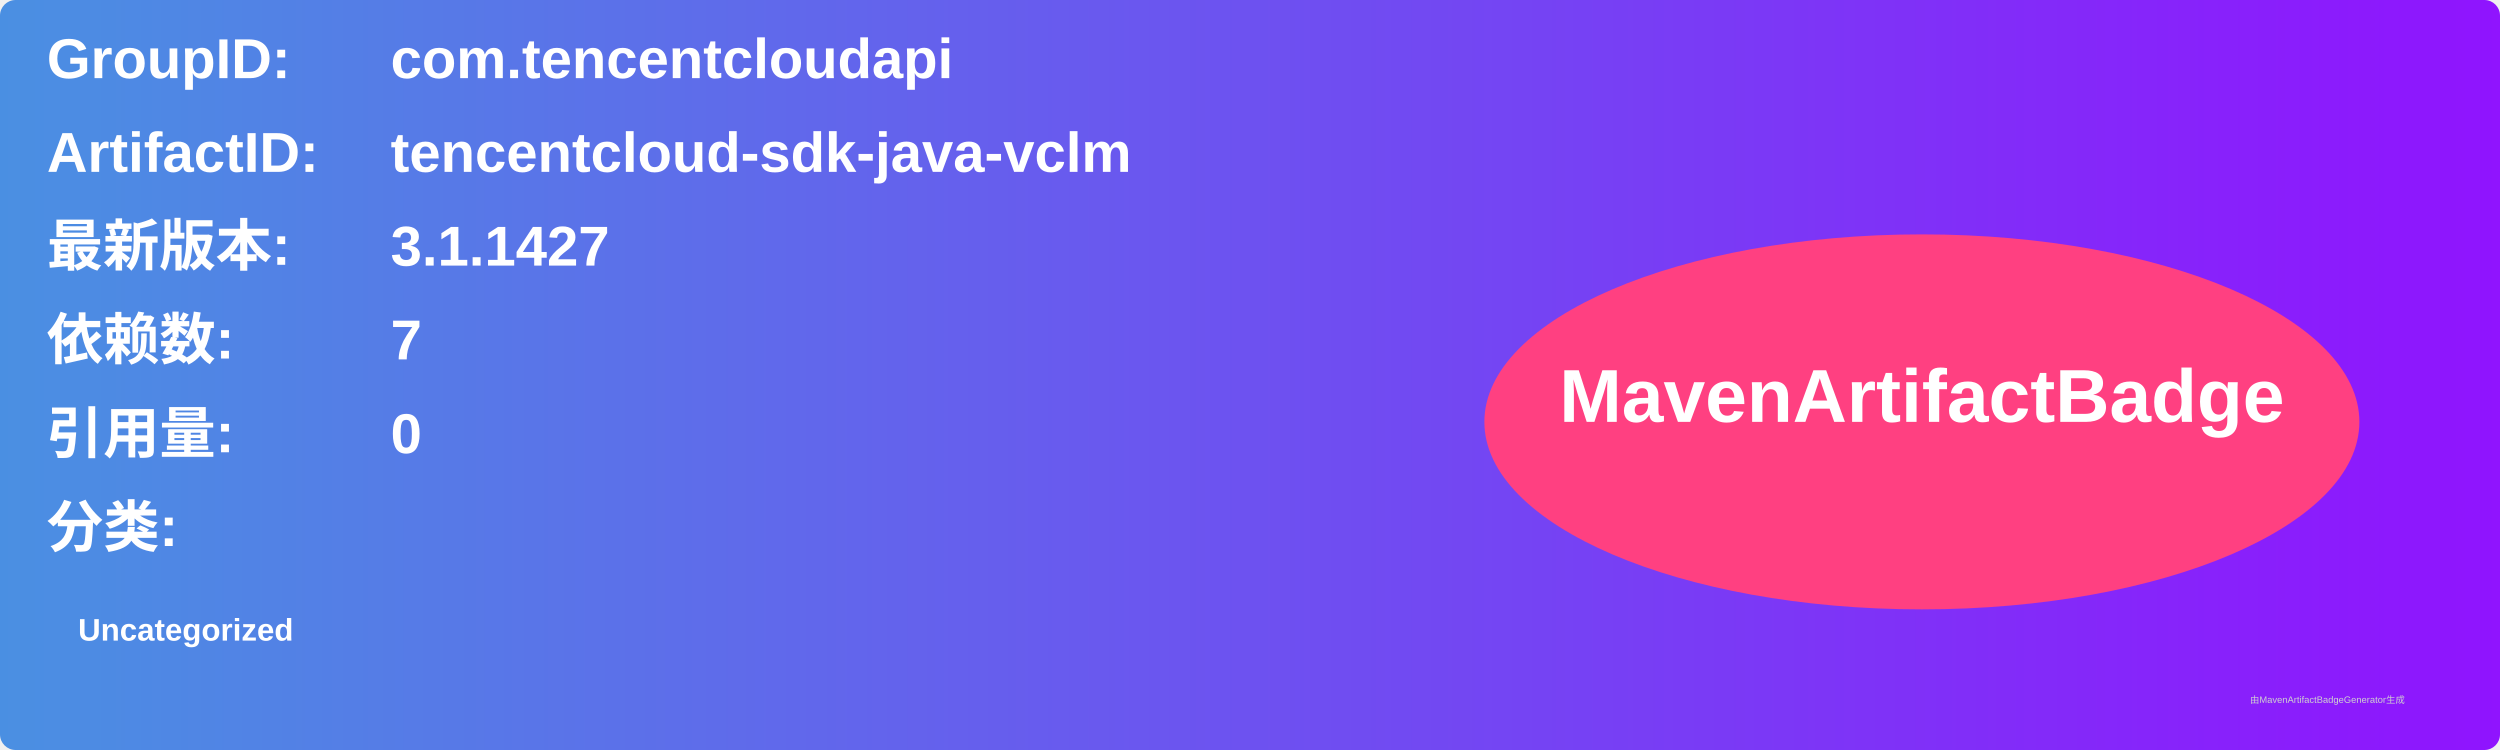
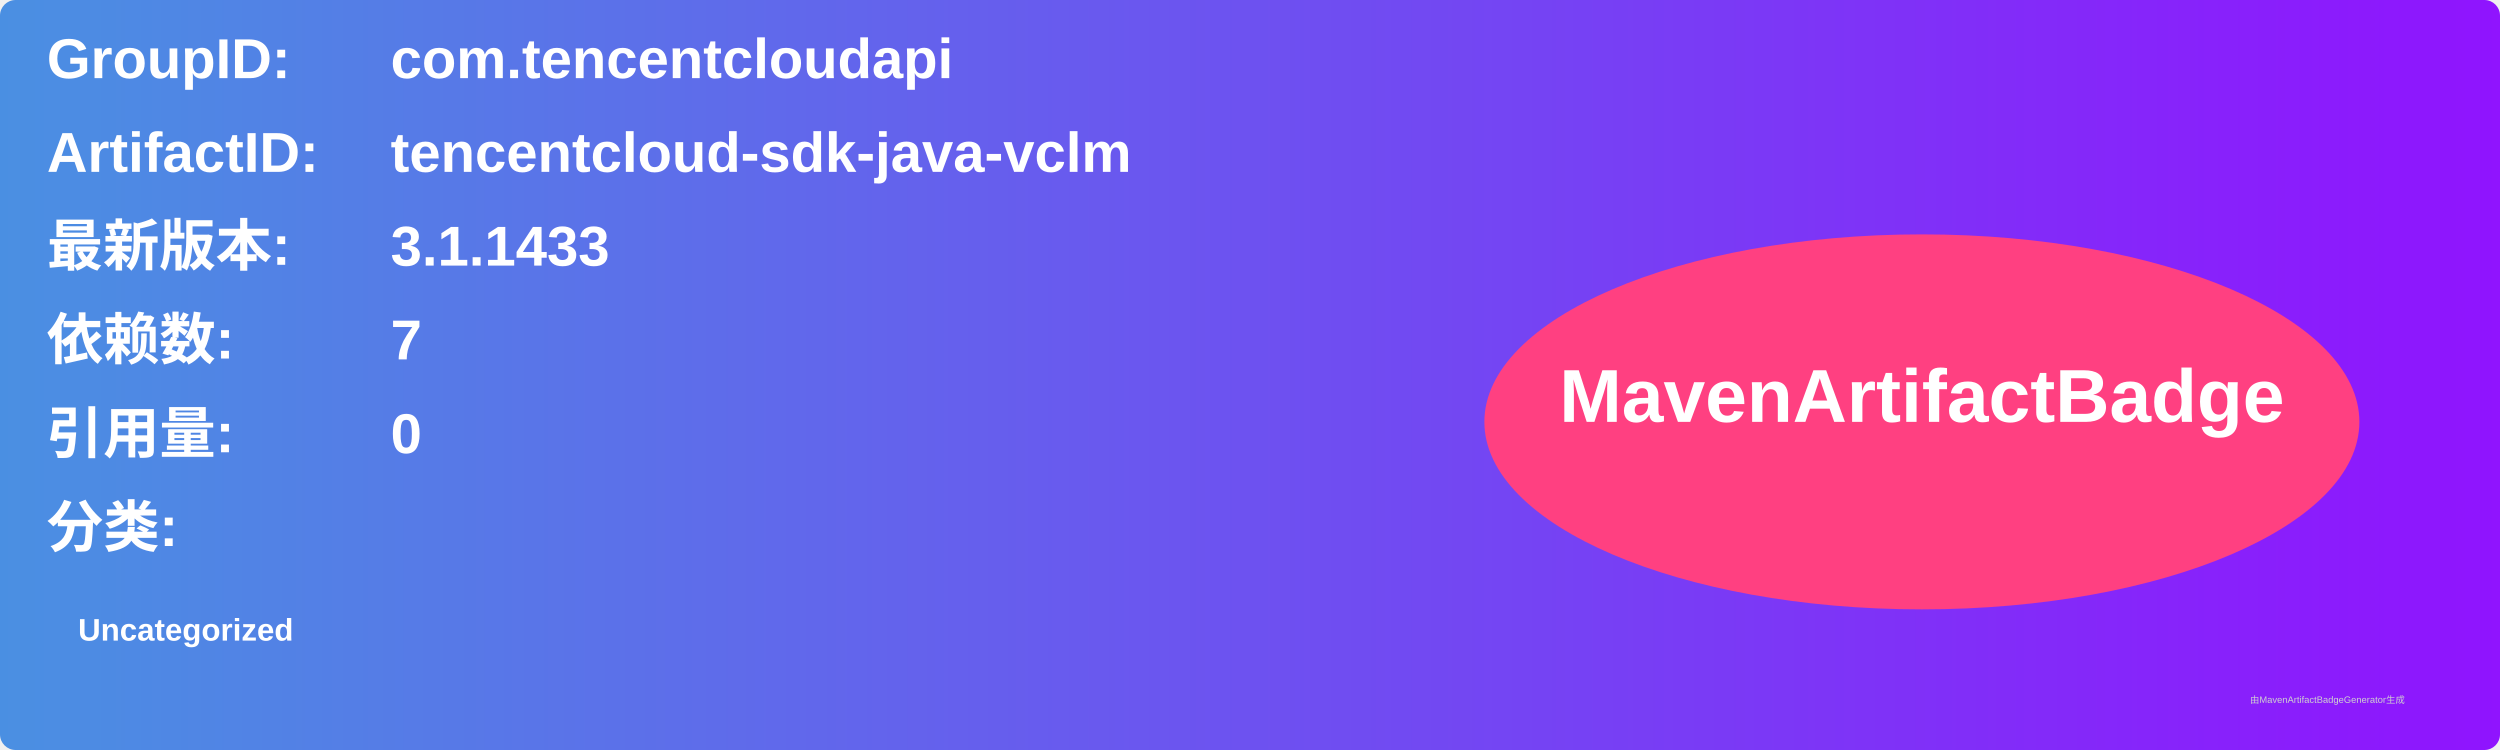
<svg xmlns="http://www.w3.org/2000/svg" width="800" height="240" viewBox="0 0 800 240">
  <linearGradient id="grad" x1="0%" y1="0%" x2="100%" y2="0%">
    <stop offset="0%" stop-color="#4a90e2" />
    <stop offset="100%" stop-color="#9013fe" />
  </linearGradient>
  <rect width="100%" height="100%" rx="5" ry="5" fill="url(#grad)" />
  <g transform="translate(15, 15)">
    <text x="0" y="10" font-family="Arial" font-size="18" fill="white" font-weight="bold" width="260">GroupID:</text>
    <text x="110" y="10" font-family="Arial" font-size="18" fill="white" font-weight="bold" width="460">com.tencentcloudapi</text>
    <text x="0" y="40" font-family="Arial" font-size="18" fill="white" font-weight="bold" width="260">ArtifactID:</text>
    <text x="110" y="40" font-family="Arial" font-size="18" fill="white" font-weight="bold" width="460">tencentcloud-sdk-java-vclm</text>
    <text x="0" y="70" font-family="Arial" font-size="18" fill="white" font-weight="bold">最新版本:</text>
    <text x="110" y="70" font-family="Arial" font-size="18" fill="white" font-weight="bold">
-       <tspan font-weight="bold">3.1.1427</tspan>
+       <tspan font-weight="bold">3.1.1433</tspan>
    </text>
    <text x="0" y="100" font-family="Arial" font-size="18" fill="white" font-weight="bold">依赖数: </text>
    <text x="110" y="100" font-family="Arial" font-size="18" fill="white">
      <tspan font-weight="bold">7</tspan>
    </text>
    <text x="0" y="130" font-family="Arial" font-size="18" fill="white" font-weight="bold">引用量: </text>
    <text x="110" y="130" font-family="Arial" font-size="18" fill="white">
      <tspan font-weight="bold">0</tspan>
    </text>
    <text x="0" y="160" font-family="Arial" font-size="18" fill="white" font-weight="bold">分类:</text>
    <text x="10" y="190" font-family="Arial" font-size="10" fill="white">
      <tspan font-weight="bold">Uncategorized</tspan>
    </text>
    <ellipse cx="600" cy="120" rx="140" ry="60" fill="#ff4081" />
    <text x="600" y="120" text-anchor="middle" font-family="Arial" font-size="24" fill="white" font-weight="bold">MavenArtifactBadge</text>
  </g>
  <text x="720" y="225" font-family="Arial" font-size="3" fill="#d0d0d0">由MavenArtifactBadgeGenerator生成</text>
</svg>
